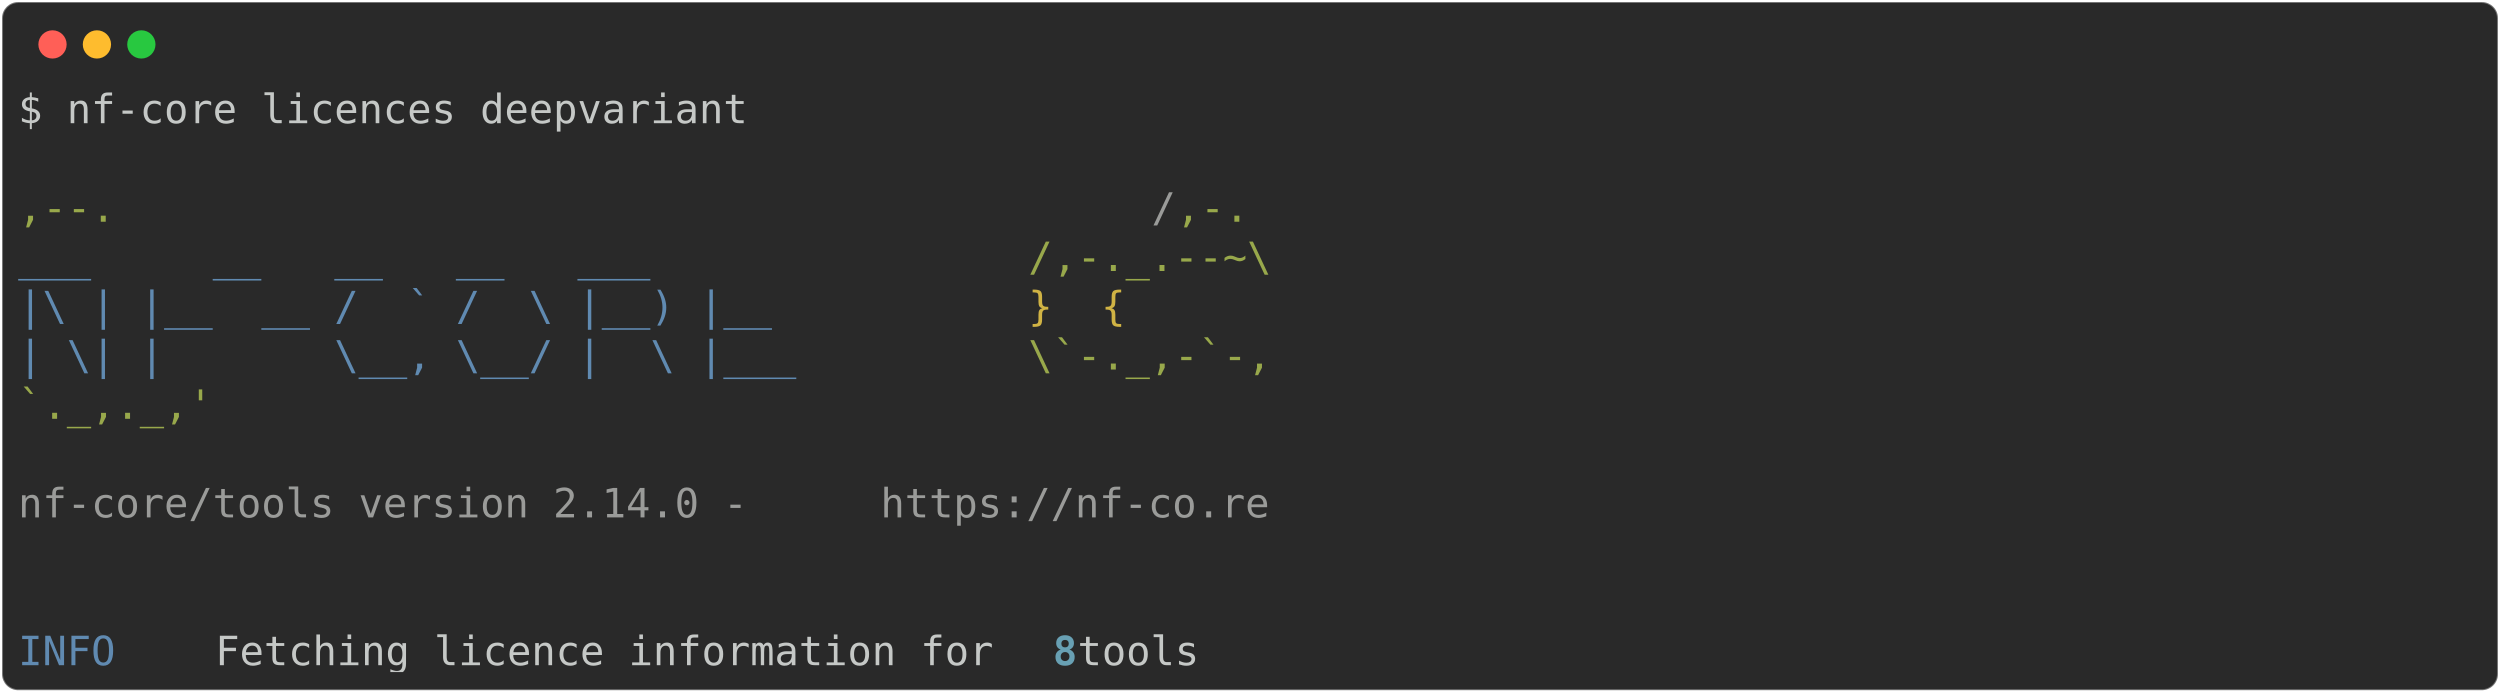
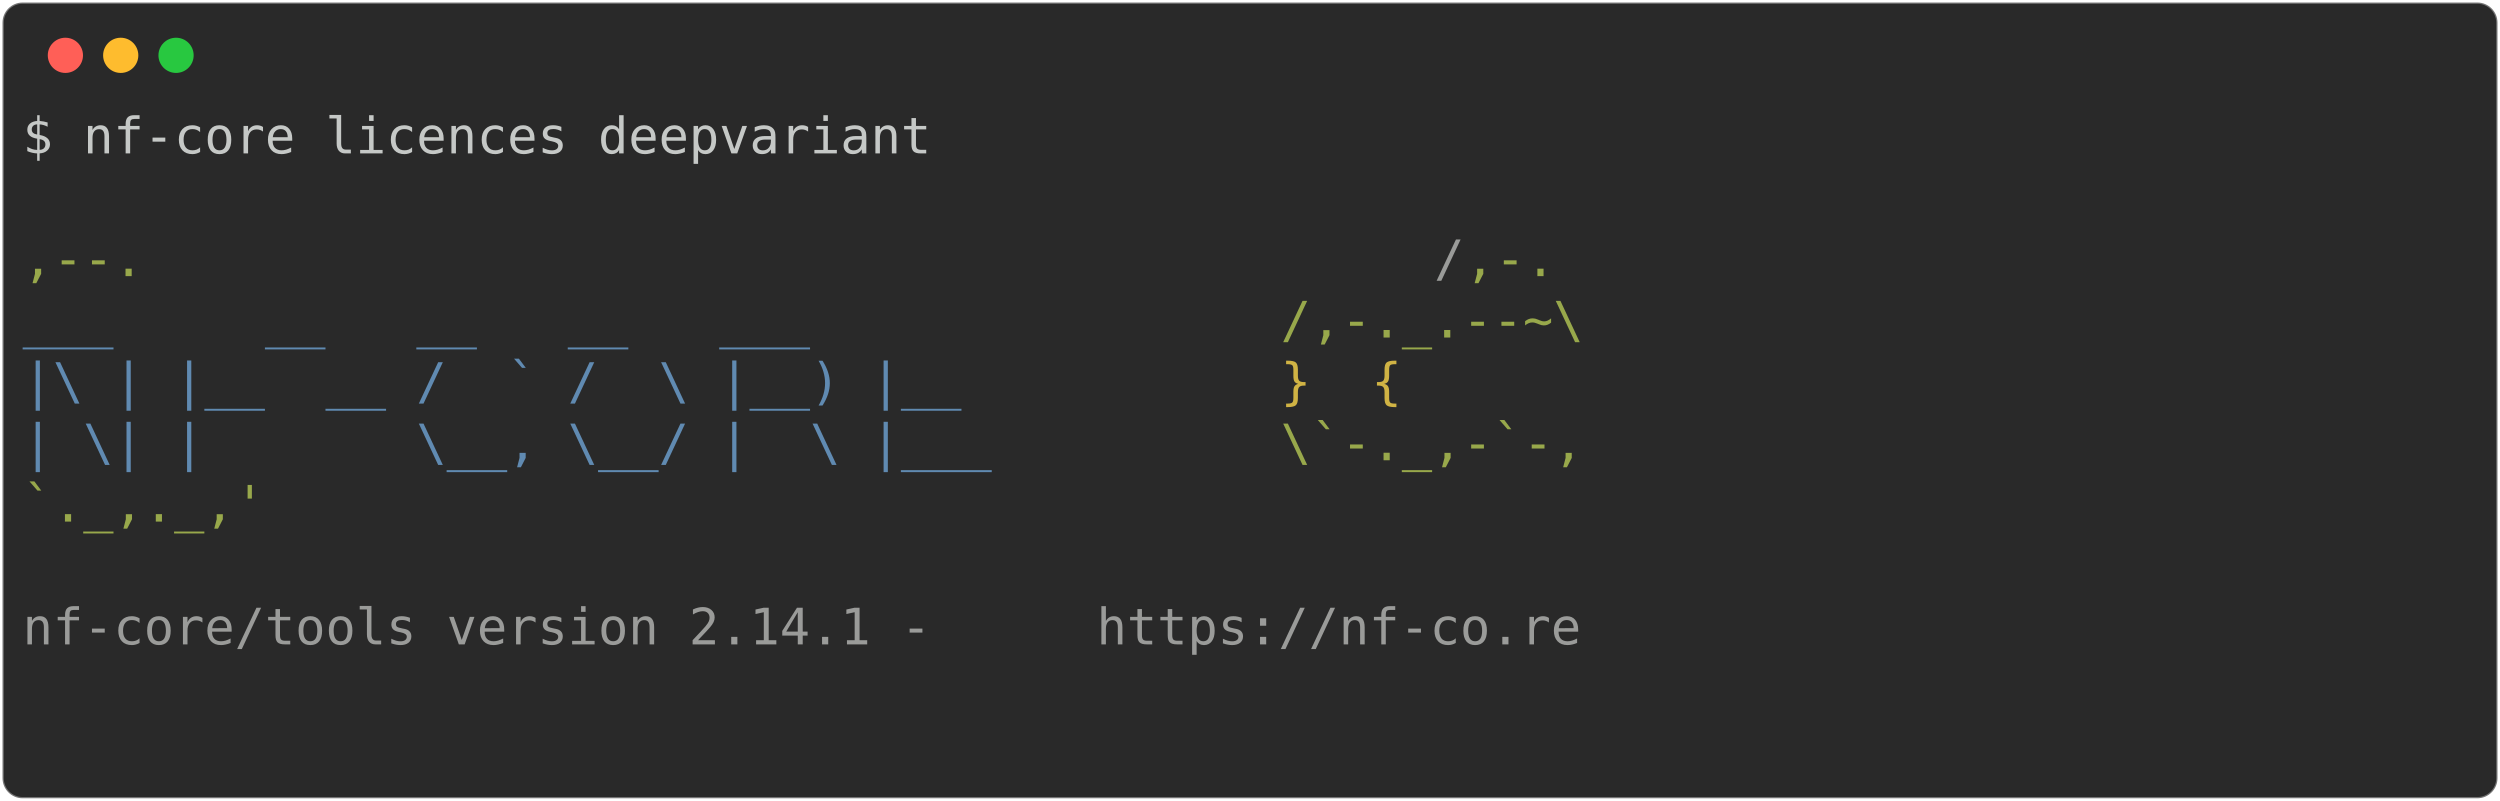
- <svg xmlns="http://www.w3.org/2000/svg" class="rich-terminal" viewBox="0 0 1238 342.8">
+ <svg xmlns="http://www.w3.org/2000/svg" class="rich-terminal" viewBox="0 0 994 318.4">
  <style>

    @font-face {
        font-family: "Fira Code";
        src: local("FiraCode-Regular"),
                url("https://cdnjs.cloudflare.com/ajax/libs/firacode/6.2.0/woff2/FiraCode-Regular.woff2") format("woff2"),
                url("https://cdnjs.cloudflare.com/ajax/libs/firacode/6.2.0/woff/FiraCode-Regular.woff") format("woff");
        font-style: normal;
        font-weight: 400;
    }
    @font-face {
        font-family: "Fira Code";
        src: local("FiraCode-Bold"),
                url("https://cdnjs.cloudflare.com/ajax/libs/firacode/6.2.0/woff2/FiraCode-Bold.woff2") format("woff2"),
                url("https://cdnjs.cloudflare.com/ajax/libs/firacode/6.2.0/woff/FiraCode-Bold.woff") format("woff");
        font-style: bold;
        font-weight: 700;
    }

-     .terminal-918751615-matrix {
+     .terminal-56602410-matrix {
        font-family: Fira Code, monospace;
        font-size: 20px;
        line-height: 24.4px;
        font-variant-east-asian: full-width;
    }

-     .terminal-918751615-title {
+     .terminal-56602410-title {
        font-size: 18px;
        font-weight: bold;
        font-family: arial;
    }

-     .terminal-918751615-r1 { fill: #c5c8c6 }
- .terminal-918751615-r2 { fill: #98a84b }
- .terminal-918751615-r3 { fill: #9a9b99 }
- .terminal-918751615-r4 { fill: #608ab1 }
- .terminal-918751615-r5 { fill: #d0b344 }
- .terminal-918751615-r6 { fill: #68a0b3;font-weight: bold }
+     .terminal-56602410-r1 { fill: #c5c8c6 }
+ .terminal-56602410-r2 { fill: #98a84b }
+ .terminal-56602410-r3 { fill: #9a9b99 }
+ .terminal-56602410-r4 { fill: #608ab1 }
+ .terminal-56602410-r5 { fill: #d0b344 }
    </style>
  <defs>
-     <clipPath id="terminal-918751615-clip-terminal">
-       <rect x="0" y="0" width="1219.0" height="291.8" />
+     <clipPath id="terminal-56602410-clip-terminal">
+       <rect x="0" y="0" width="975.0" height="267.4" />
    </clipPath>
-     <clipPath id="terminal-918751615-line-0">
-       <rect x="0" y="1.5" width="1220" height="24.65" />
+     <clipPath id="terminal-56602410-line-0">
+       <rect x="0" y="1.5" width="976" height="24.65" />
    </clipPath>
-     <clipPath id="terminal-918751615-line-1">
-       <rect x="0" y="25.9" width="1220" height="24.65" />
+     <clipPath id="terminal-56602410-line-1">
+       <rect x="0" y="25.9" width="976" height="24.65" />
    </clipPath>
-     <clipPath id="terminal-918751615-line-2">
-       <rect x="0" y="50.3" width="1220" height="24.65" />
+     <clipPath id="terminal-56602410-line-2">
+       <rect x="0" y="50.3" width="976" height="24.65" />
    </clipPath>
-     <clipPath id="terminal-918751615-line-3">
-       <rect x="0" y="74.7" width="1220" height="24.65" />
+     <clipPath id="terminal-56602410-line-3">
+       <rect x="0" y="74.7" width="976" height="24.65" />
    </clipPath>
-     <clipPath id="terminal-918751615-line-4">
-       <rect x="0" y="99.1" width="1220" height="24.65" />
+     <clipPath id="terminal-56602410-line-4">
+       <rect x="0" y="99.1" width="976" height="24.65" />
    </clipPath>
-     <clipPath id="terminal-918751615-line-5">
-       <rect x="0" y="123.5" width="1220" height="24.65" />
+     <clipPath id="terminal-56602410-line-5">
+       <rect x="0" y="123.5" width="976" height="24.65" />
    </clipPath>
-     <clipPath id="terminal-918751615-line-6">
-       <rect x="0" y="147.9" width="1220" height="24.65" />
+     <clipPath id="terminal-56602410-line-6">
+       <rect x="0" y="147.9" width="976" height="24.65" />
    </clipPath>
-     <clipPath id="terminal-918751615-line-7">
-       <rect x="0" y="172.3" width="1220" height="24.65" />
+     <clipPath id="terminal-56602410-line-7">
+       <rect x="0" y="172.3" width="976" height="24.65" />
    </clipPath>
-     <clipPath id="terminal-918751615-line-8">
-       <rect x="0" y="196.7" width="1220" height="24.65" />
+     <clipPath id="terminal-56602410-line-8">
+       <rect x="0" y="196.7" width="976" height="24.65" />
    </clipPath>
-     <clipPath id="terminal-918751615-line-9">
-       <rect x="0" y="221.1" width="1220" height="24.65" />
-     </clipPath>
-     <clipPath id="terminal-918751615-line-10">
-       <rect x="0" y="245.5" width="1220" height="24.65" />
+     <clipPath id="terminal-56602410-line-9">
+       <rect x="0" y="221.1" width="976" height="24.65" />
    </clipPath>
  </defs>
-   <rect fill="#292929" stroke="rgba(255,255,255,0.35)" stroke-width="1" x="1" y="1" width="1236" height="340.8" rx="8" />
+   <rect fill="#292929" stroke="rgba(255,255,255,0.35)" stroke-width="1" x="1" y="1" width="992" height="316.4" rx="8" />
  <g transform="translate(26,22)">
    <circle cx="0" cy="0" r="7" fill="#ff5f57" />
    <circle cx="22" cy="0" r="7" fill="#febc2e" />
    <circle cx="44" cy="0" r="7" fill="#28c840" />
  </g>
-   <g transform="translate(9, 41)" clip-path="url(#terminal-918751615-clip-terminal)">
-     <g class="terminal-918751615-matrix">
-       <text class="terminal-918751615-r1" x="0" y="20" textLength="366" clip-path="url(#terminal-918751615-line-0)">$ nf-core licences deepvariant</text>
-       <text class="terminal-918751615-r1" x="1220" y="20" textLength="12.2" clip-path="url(#terminal-918751615-line-0)">
+   <g transform="translate(9, 41)" clip-path="url(#terminal-56602410-clip-terminal)">
+     <g class="terminal-56602410-matrix">
+       <text class="terminal-56602410-r1" x="0" y="20" textLength="366" clip-path="url(#terminal-56602410-line-0)">$ nf-core licences deepvariant</text>
+       <text class="terminal-56602410-r1" x="976" y="20" textLength="12.2" clip-path="url(#terminal-56602410-line-0)">
</text>
-       <text class="terminal-918751615-r1" x="1220" y="44.4" textLength="12.2" clip-path="url(#terminal-918751615-line-1)">
+       <text class="terminal-56602410-r1" x="976" y="44.4" textLength="12.2" clip-path="url(#terminal-56602410-line-1)">
</text>
-       <text class="terminal-918751615-r2" x="0" y="68.8" textLength="561.2" clip-path="url(#terminal-918751615-line-2)">                                          ,--.</text>
-       <text class="terminal-918751615-r3" x="561.2" y="68.8" textLength="12.2" clip-path="url(#terminal-918751615-line-2)">/</text>
-       <text class="terminal-918751615-r2" x="573.4" y="68.8" textLength="36.6" clip-path="url(#terminal-918751615-line-2)">,-.</text>
-       <text class="terminal-918751615-r1" x="1220" y="68.8" textLength="12.2" clip-path="url(#terminal-918751615-line-2)">
+       <text class="terminal-56602410-r2" x="0" y="68.8" textLength="561.2" clip-path="url(#terminal-56602410-line-2)">                                          ,--.</text>
+       <text class="terminal-56602410-r3" x="561.2" y="68.8" textLength="12.2" clip-path="url(#terminal-56602410-line-2)">/</text>
+       <text class="terminal-56602410-r2" x="573.4" y="68.8" textLength="36.6" clip-path="url(#terminal-56602410-line-2)">,-.</text>
+       <text class="terminal-56602410-r1" x="976" y="68.8" textLength="12.2" clip-path="url(#terminal-56602410-line-2)">
</text>
-       <text class="terminal-918751615-r4" x="0" y="93.2" textLength="500.2" clip-path="url(#terminal-918751615-line-3)">          ___     __   __   __   ___     </text>
-       <text class="terminal-918751615-r2" x="500.2" y="93.2" textLength="122" clip-path="url(#terminal-918751615-line-3)">/,-._.--~\</text>
-       <text class="terminal-918751615-r1" x="1220" y="93.2" textLength="12.2" clip-path="url(#terminal-918751615-line-3)">
+       <text class="terminal-56602410-r4" x="0" y="93.2" textLength="500.2" clip-path="url(#terminal-56602410-line-3)">          ___     __   __   __   ___     </text>
+       <text class="terminal-56602410-r2" x="500.2" y="93.2" textLength="122" clip-path="url(#terminal-56602410-line-3)">/,-._.--~\</text>
+       <text class="terminal-56602410-r1" x="976" y="93.2" textLength="12.2" clip-path="url(#terminal-56602410-line-3)">
</text>
-       <text class="terminal-918751615-r4" x="0" y="117.6" textLength="500.2" clip-path="url(#terminal-918751615-line-4)">    |\ | |__  __ /  ` /  \ |__) |__      </text>
-       <text class="terminal-918751615-r5" x="500.2" y="117.6" textLength="85.4" clip-path="url(#terminal-918751615-line-4)">   }  {</text>
-       <text class="terminal-918751615-r1" x="1220" y="117.6" textLength="12.2" clip-path="url(#terminal-918751615-line-4)">
+       <text class="terminal-56602410-r4" x="0" y="117.6" textLength="500.2" clip-path="url(#terminal-56602410-line-4)">    |\ | |__  __ /  ` /  \ |__) |__      </text>
+       <text class="terminal-56602410-r5" x="500.2" y="117.6" textLength="85.4" clip-path="url(#terminal-56602410-line-4)">   }  {</text>
+       <text class="terminal-56602410-r1" x="976" y="117.6" textLength="12.2" clip-path="url(#terminal-56602410-line-4)">
</text>
-       <text class="terminal-918751615-r4" x="0" y="142" textLength="500.2" clip-path="url(#terminal-918751615-line-5)">    | \| |       \__, \__/ |  \ |___     </text>
-       <text class="terminal-918751615-r2" x="500.2" y="142" textLength="122" clip-path="url(#terminal-918751615-line-5)">\`-._,-`-,</text>
-       <text class="terminal-918751615-r1" x="1220" y="142" textLength="12.2" clip-path="url(#terminal-918751615-line-5)">
+       <text class="terminal-56602410-r4" x="0" y="142" textLength="500.2" clip-path="url(#terminal-56602410-line-5)">    | \| |       \__, \__/ |  \ |___     </text>
+       <text class="terminal-56602410-r2" x="500.2" y="142" textLength="122" clip-path="url(#terminal-56602410-line-5)">\`-._,-`-,</text>
+       <text class="terminal-56602410-r1" x="976" y="142" textLength="12.2" clip-path="url(#terminal-56602410-line-5)">
</text>
-       <text class="terminal-918751615-r2" x="0" y="166.4" textLength="610" clip-path="url(#terminal-918751615-line-6)">                                          `._,._,'</text>
-       <text class="terminal-918751615-r1" x="1220" y="166.4" textLength="12.2" clip-path="url(#terminal-918751615-line-6)">
+       <text class="terminal-56602410-r2" x="0" y="166.4" textLength="610" clip-path="url(#terminal-56602410-line-6)">                                          `._,._,'</text>
+       <text class="terminal-56602410-r1" x="976" y="166.4" textLength="12.2" clip-path="url(#terminal-56602410-line-6)">
</text>
-       <text class="terminal-918751615-r1" x="1220" y="190.8" textLength="12.2" clip-path="url(#terminal-918751615-line-7)">
+       <text class="terminal-56602410-r1" x="976" y="190.8" textLength="12.2" clip-path="url(#terminal-56602410-line-7)">
</text>
-       <text class="terminal-918751615-r3" x="0" y="215.2" textLength="427" clip-path="url(#terminal-918751615-line-8)">    nf-core/tools version 2.14.0 - </text>
-       <text class="terminal-918751615-r3" x="427" y="215.2" textLength="195.2" clip-path="url(#terminal-918751615-line-8)">https://nf-co.re</text>
-       <text class="terminal-918751615-r1" x="1220" y="215.2" textLength="12.2" clip-path="url(#terminal-918751615-line-8)">
+       <text class="terminal-56602410-r3" x="0" y="215.2" textLength="427" clip-path="url(#terminal-56602410-line-8)">    nf-core/tools version 2.14.1 - </text>
+       <text class="terminal-56602410-r3" x="427" y="215.2" textLength="195.2" clip-path="url(#terminal-56602410-line-8)">https://nf-co.re</text>
+       <text class="terminal-56602410-r1" x="976" y="215.2" textLength="12.2" clip-path="url(#terminal-56602410-line-8)">
</text>
-       <text class="terminal-918751615-r1" x="1220" y="239.6" textLength="12.2" clip-path="url(#terminal-918751615-line-9)">
+       <text class="terminal-56602410-r1" x="976" y="239.6" textLength="12.2" clip-path="url(#terminal-56602410-line-9)">
</text>
-       <text class="terminal-918751615-r1" x="1220" y="264" textLength="12.2" clip-path="url(#terminal-918751615-line-10)">
- </text>
-       <text class="terminal-918751615-r4" x="0" y="288.4" textLength="97.6" clip-path="url(#terminal-918751615-line-11)">INFO    </text>
-       <text class="terminal-918751615-r1" x="97.6" y="288.4" textLength="414.8" clip-path="url(#terminal-918751615-line-11)"> Fetching licence information for </text>
-       <text class="terminal-918751615-r6" x="512.4" y="288.4" textLength="12.2" clip-path="url(#terminal-918751615-line-11)">8</text>
-       <text class="terminal-918751615-r1" x="524.6" y="288.4" textLength="695.4" clip-path="url(#terminal-918751615-line-11)"> tools                                                   </text>
-       <text class="terminal-918751615-r1" x="1220" y="288.4" textLength="12.2" clip-path="url(#terminal-918751615-line-11)">
+       <text class="terminal-56602410-r1" x="976" y="264" textLength="12.2" clip-path="url(#terminal-56602410-line-10)">
</text>
    </g>
  </g>
</svg>
